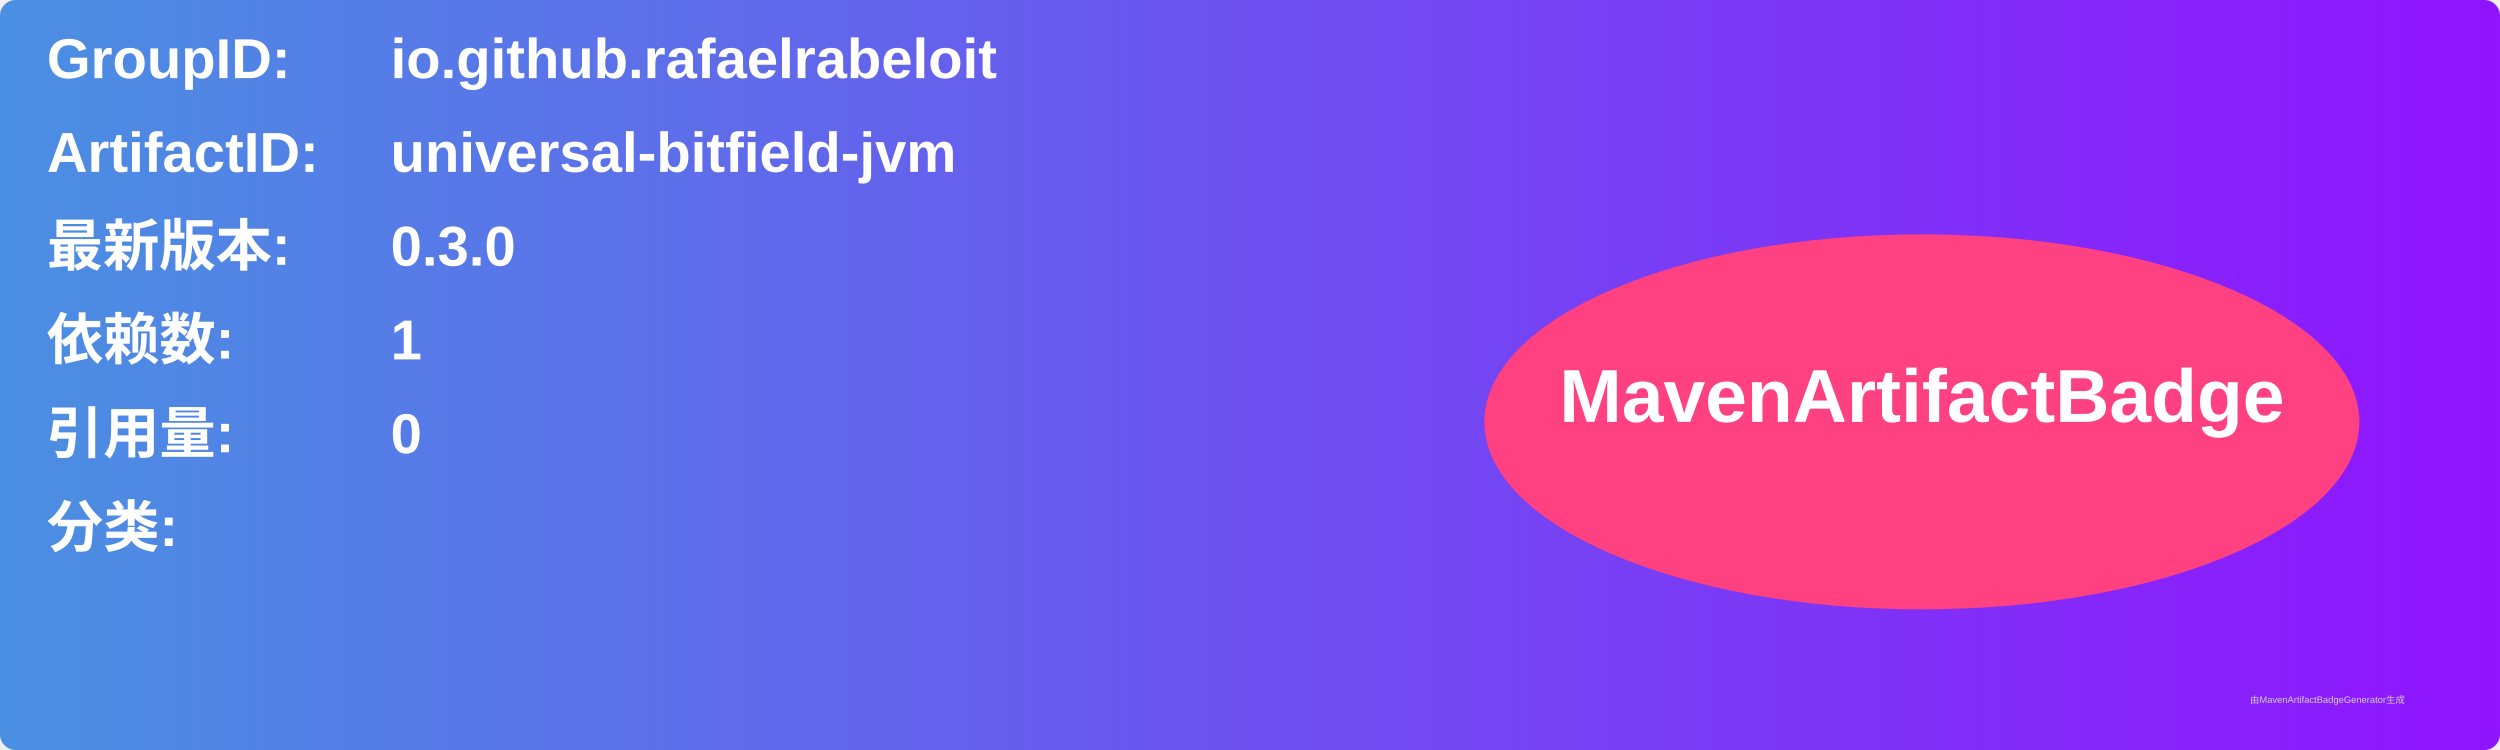
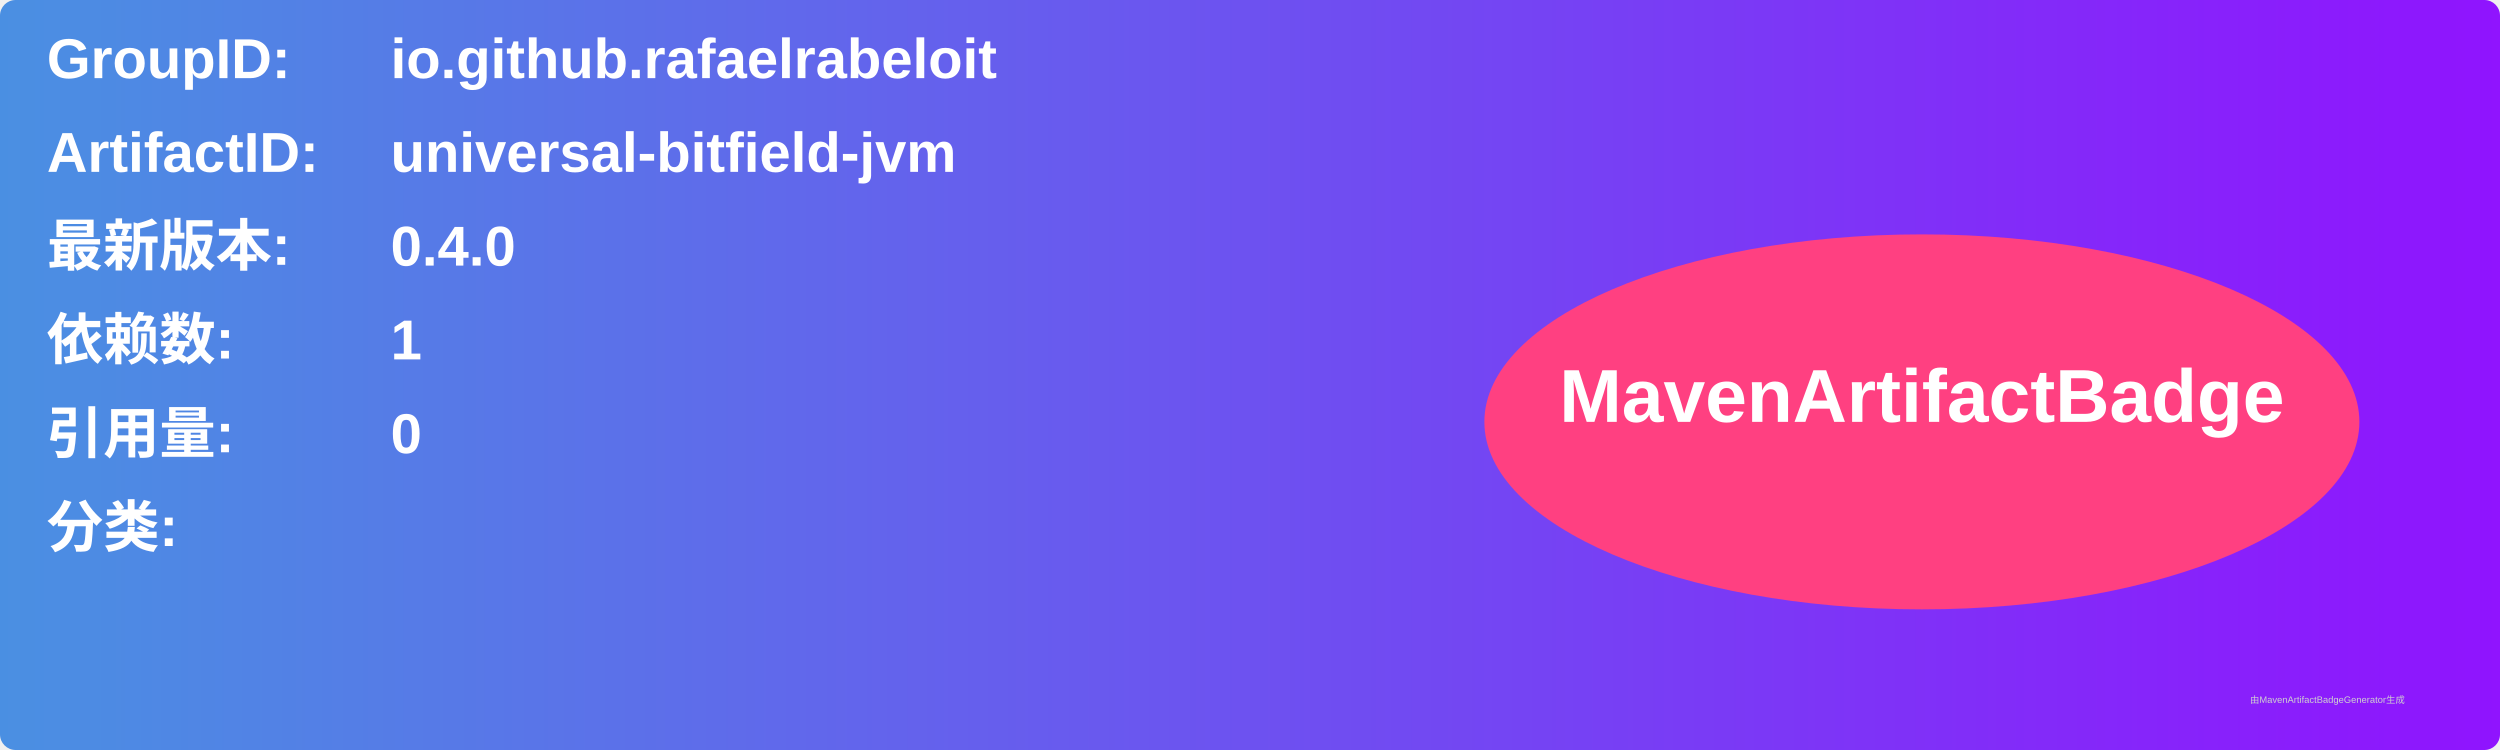
<svg xmlns="http://www.w3.org/2000/svg" width="800" height="240" viewBox="0 0 800 240">
  <linearGradient id="grad" x1="0%" y1="0%" x2="100%" y2="0%">
    <stop offset="0%" stop-color="#4a90e2" />
    <stop offset="100%" stop-color="#9013fe" />
  </linearGradient>
  <rect width="100%" height="100%" rx="5" ry="5" fill="url(#grad)" />
  <g transform="translate(15, 15)">
    <text x="0" y="10" font-family="Arial" font-size="18" fill="white" font-weight="bold" width="260">GroupID:</text>
    <text x="110" y="10" font-family="Arial" font-size="18" fill="white" font-weight="bold" width="460">io.github.rafaelrabeloit</text>
    <text x="0" y="40" font-family="Arial" font-size="18" fill="white" font-weight="bold" width="260">ArtifactID:</text>
    <text x="110" y="40" font-family="Arial" font-size="18" fill="white" font-weight="bold" width="460">universal-bitfield-jvm</text>
    <text x="0" y="70" font-family="Arial" font-size="18" fill="white" font-weight="bold">最新版本:</text>
    <text x="110" y="70" font-family="Arial" font-size="18" fill="white" font-weight="bold">
-       <tspan font-weight="bold">0.3.0</tspan>
+       <tspan font-weight="bold">0.4.0</tspan>
    </text>
    <text x="0" y="100" font-family="Arial" font-size="18" fill="white" font-weight="bold">依赖数: </text>
    <text x="110" y="100" font-family="Arial" font-size="18" fill="white">
      <tspan font-weight="bold">1</tspan>
    </text>
    <text x="0" y="130" font-family="Arial" font-size="18" fill="white" font-weight="bold">引用量: </text>
    <text x="110" y="130" font-family="Arial" font-size="18" fill="white">
      <tspan font-weight="bold">0</tspan>
    </text>
    <text x="0" y="160" font-family="Arial" font-size="18" fill="white" font-weight="bold">分类:</text>
    <text x="10" y="190" font-family="Arial" font-size="10" fill="white">
      <tspan font-weight="bold" />
    </text>
    <ellipse cx="600" cy="120" rx="140" ry="60" fill="#ff4081" />
    <text x="600" y="120" text-anchor="middle" font-family="Arial" font-size="24" fill="white" font-weight="bold">MavenArtifactBadge</text>
  </g>
  <text x="720" y="225" font-family="Arial" font-size="3" fill="#d0d0d0">由MavenArtifactBadgeGenerator生成</text>
</svg>
